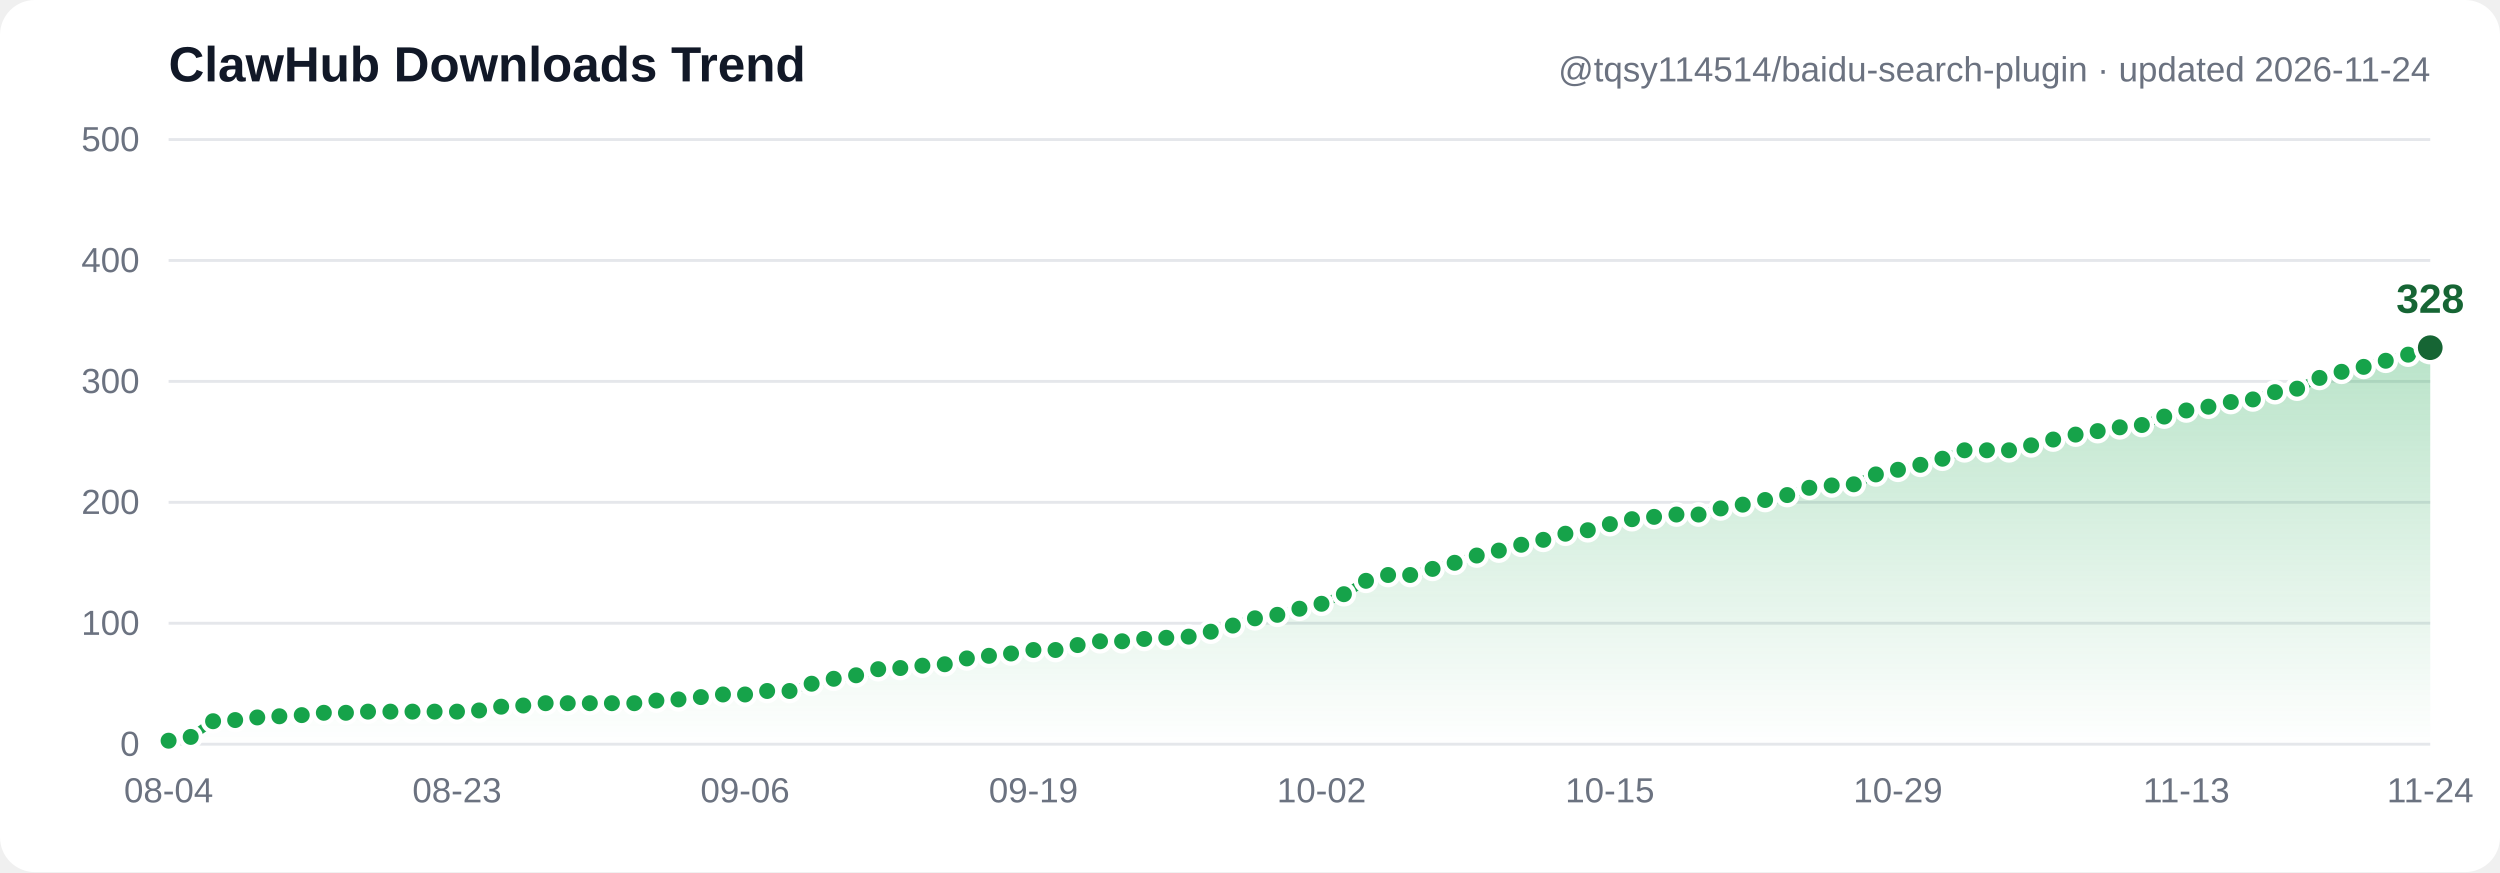
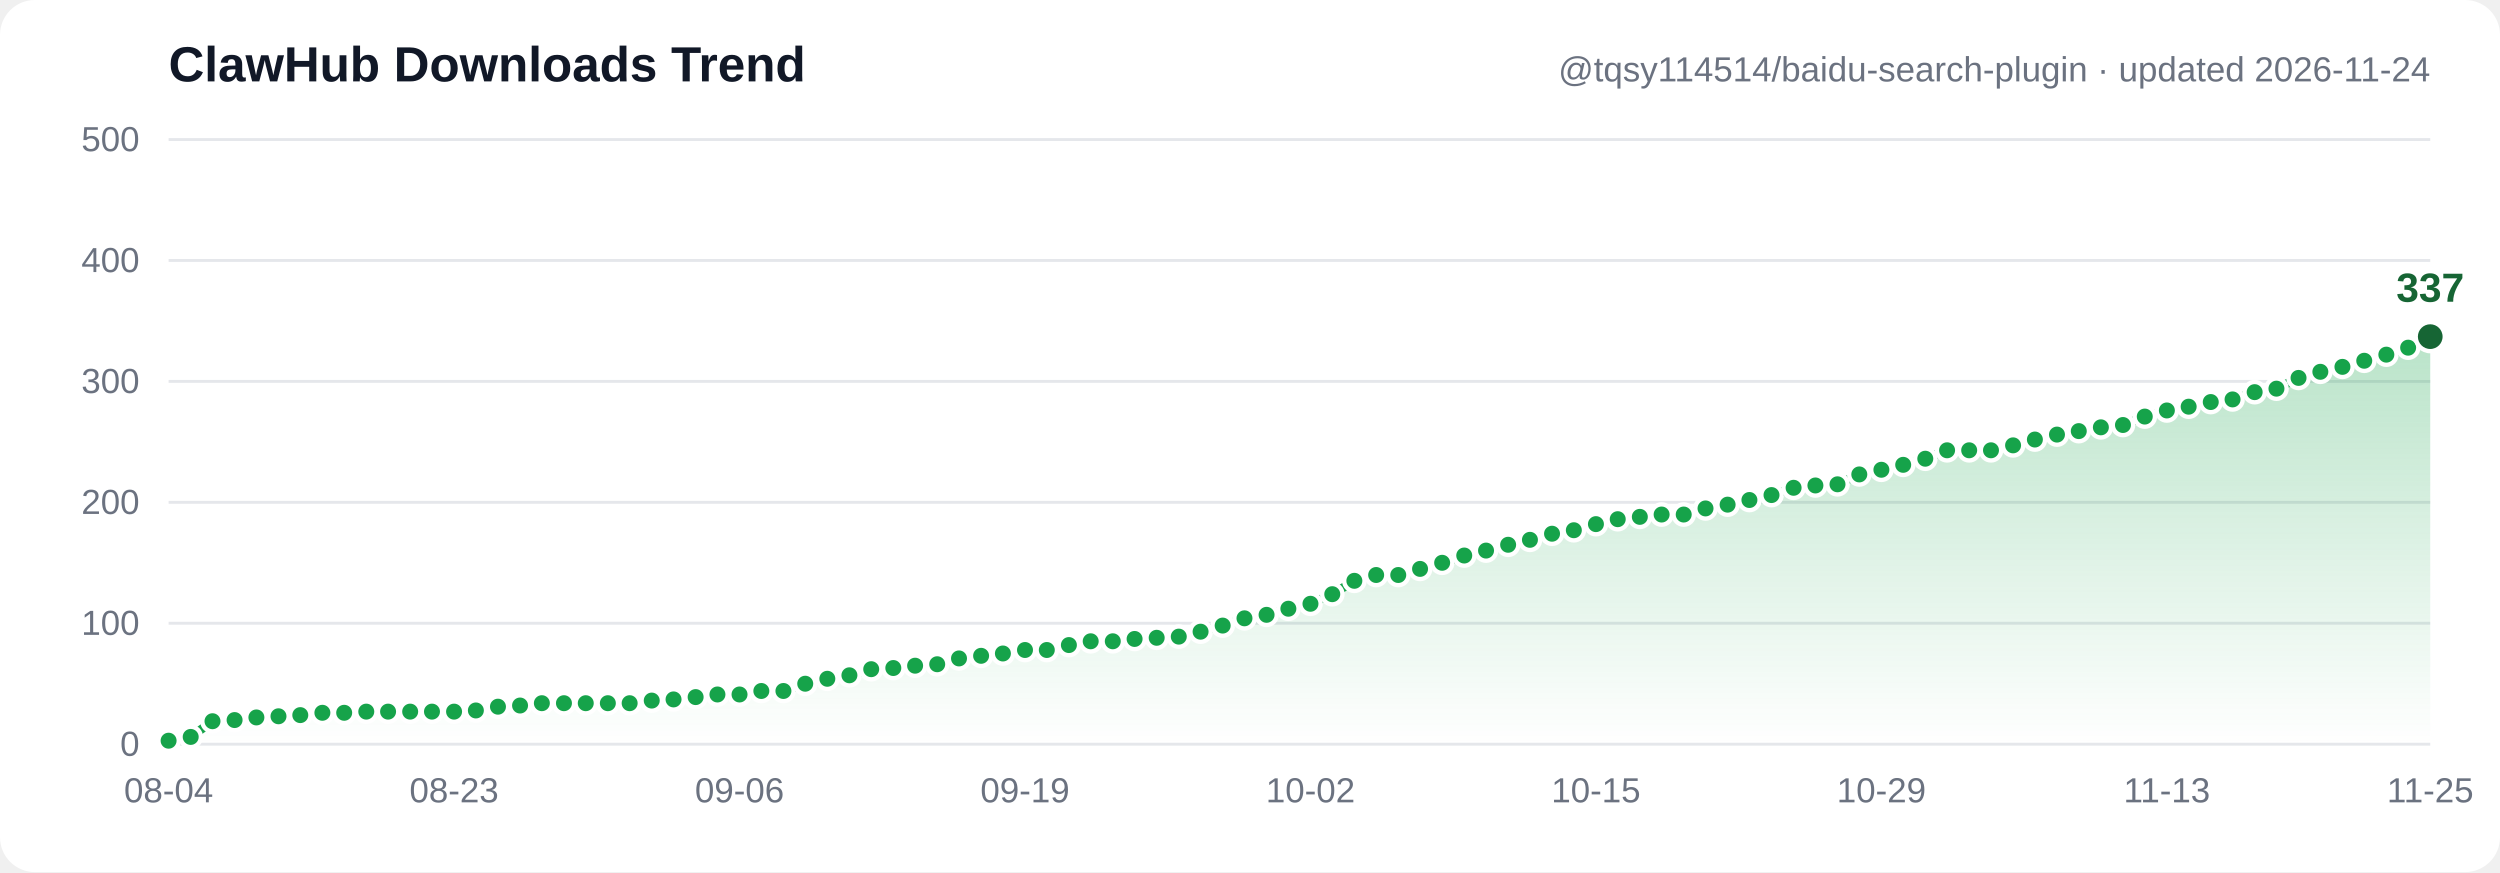
- <svg xmlns="http://www.w3.org/2000/svg" width="860" height="300" viewBox="0 0 860 300" font-family="Segoe UI, Arial, sans-serif" role="img" aria-label="ClawHub downloads trend: 3, 6, 19, 20, 22, 23, 24, 26, 26, 27, 27, 27, 27, 27, 28, 31, 32, 34, 34, 34, 34, 34, 36, 37, 39, 41, 41, 44, 44, 50, 54, 57, 62, 63, 65, 66, 71, 73, 75, 78, 78, 82, 85, 85, 87, 88, 89, 93, 98, 104, 107, 112, 116, 124, 135, 140, 140, 145, 150, 156, 160, 165, 169, 174, 177, 182, 186, 188, 190, 190, 195, 198, 202, 206, 212, 214, 215, 223, 227, 231, 236, 243, 243, 243, 247, 252, 256, 259, 262, 264, 271, 276, 279, 283, 285, 291, 294, 303, 308, 312, 317, 322, 328">
+ <svg xmlns="http://www.w3.org/2000/svg" width="860" height="300" viewBox="0 0 860 300" font-family="Segoe UI, Arial, sans-serif" role="img" aria-label="ClawHub downloads trend: 3, 6, 19, 20, 22, 23, 24, 26, 26, 27, 27, 27, 27, 27, 28, 31, 32, 34, 34, 34, 34, 34, 36, 37, 39, 41, 41, 44, 44, 50, 54, 57, 62, 63, 65, 66, 71, 73, 75, 78, 78, 82, 85, 85, 87, 88, 89, 93, 98, 104, 107, 112, 116, 124, 135, 140, 140, 145, 150, 156, 160, 165, 169, 174, 177, 182, 186, 188, 190, 190, 195, 198, 202, 206, 212, 214, 215, 223, 227, 231, 236, 243, 243, 243, 247, 252, 256, 259, 262, 264, 271, 276, 279, 283, 285, 291, 294, 303, 308, 312, 317, 322, 328, 337">
  <defs>
    <linearGradient id="grad" x1="0" y1="0" x2="0" y2="1">
      <stop offset="0%" stop-color="#16a34a" stop-opacity="0.30" />
      <stop offset="100%" stop-color="#16a34a" stop-opacity="0" />
    </linearGradient>
  </defs>
  <rect width="860" height="300" fill="#ffffff" rx="12" />
  <line x1="58" y1="256.0" x2="836" y2="256.0" stroke="#e5e7eb" stroke-width="1" />
  <text x="48" y="260.0" text-anchor="end" font-size="12" fill="#6b7280">0</text>
  <line x1="58" y1="214.4" x2="836" y2="214.4" stroke="#e5e7eb" stroke-width="1" />
  <text x="48" y="218.4" text-anchor="end" font-size="12" fill="#6b7280">100</text>
  <line x1="58" y1="172.8" x2="836" y2="172.8" stroke="#e5e7eb" stroke-width="1" />
  <text x="48" y="176.8" text-anchor="end" font-size="12" fill="#6b7280">200</text>
  <line x1="58" y1="131.2" x2="836" y2="131.2" stroke="#e5e7eb" stroke-width="1" />
  <text x="48" y="135.2" text-anchor="end" font-size="12" fill="#6b7280">300</text>
  <line x1="58" y1="89.6" x2="836" y2="89.6" stroke="#e5e7eb" stroke-width="1" />
  <text x="48" y="93.6" text-anchor="end" font-size="12" fill="#6b7280">400</text>
  <line x1="58" y1="48.0" x2="836" y2="48.0" stroke="#e5e7eb" stroke-width="1" />
  <text x="48" y="52.0" text-anchor="end" font-size="12" fill="#6b7280">500</text>
-   <path d="M 58.0,254.8 65.6,253.5 73.3,248.1 80.9,247.7 88.5,246.8 96.1,246.4 103.8,246.0 111.4,245.2 119.0,245.2 126.6,244.8 134.3,244.8 141.9,244.8 149.5,244.8 157.2,244.8 164.8,244.4 172.4,243.1 180.0,242.7 187.7,241.9 195.3,241.9 202.9,241.9 210.5,241.9 218.2,241.9 225.8,241.0 233.4,240.6 241.1,239.8 248.7,238.9 256.3,238.9 263.9,237.7 271.6,237.7 279.2,235.2 286.8,233.5 294.5,232.3 302.1,230.2 309.7,229.8 317.3,229.0 325.0,228.5 332.6,226.5 340.2,225.6 347.8,224.8 355.5,223.6 363.1,223.6 370.7,221.9 378.4,220.6 386.0,220.6 393.6,219.8 401.2,219.4 408.9,219.0 416.5,217.3 424.1,215.2 431.7,212.7 439.4,211.5 447.0,209.4 454.6,207.7 462.3,204.4 469.9,199.8 477.5,197.8 485.1,197.8 492.8,195.7 500.4,193.6 508.0,191.1 515.6,189.4 523.3,187.4 530.9,185.7 538.5,183.6 546.2,182.4 553.8,180.3 561.4,178.6 569.0,177.8 576.7,177.0 584.3,177.0 591.9,174.9 599.5,173.6 607.2,172.0 614.8,170.3 622.4,167.8 630.1,167.0 637.7,166.6 645.3,163.2 652.9,161.6 660.6,159.9 668.2,157.8 675.8,154.9 683.5,154.9 691.1,154.9 698.7,153.2 706.3,151.2 714.0,149.5 721.6,148.3 729.2,147.0 736.8,146.2 744.5,143.3 752.1,141.2 759.7,139.9 767.4,138.3 775.0,137.4 782.6,134.9 790.2,133.7 797.9,130.0 805.5,127.9 813.1,126.2 820.7,124.1 828.4,122.0 836.0,119.6 L 836.0,256.0 L 58.0,256.0 Z" fill="url(#grad)" />
-   <polyline points="58.0,254.8 65.6,253.5 73.3,248.1 80.9,247.7 88.5,246.8 96.1,246.4 103.8,246.0 111.4,245.2 119.0,245.2 126.6,244.8 134.3,244.8 141.9,244.8 149.5,244.8 157.2,244.8 164.8,244.4 172.4,243.1 180.0,242.7 187.7,241.9 195.3,241.9 202.9,241.9 210.5,241.9 218.2,241.9 225.8,241.0 233.4,240.6 241.1,239.8 248.7,238.9 256.3,238.9 263.9,237.7 271.6,237.7 279.2,235.2 286.8,233.5 294.5,232.3 302.1,230.2 309.7,229.8 317.3,229.0 325.0,228.5 332.6,226.5 340.2,225.6 347.8,224.8 355.5,223.6 363.1,223.6 370.7,221.9 378.4,220.6 386.0,220.6 393.6,219.8 401.2,219.4 408.9,219.0 416.5,217.3 424.1,215.2 431.7,212.7 439.4,211.5 447.0,209.4 454.6,207.7 462.3,204.4 469.9,199.8 477.5,197.8 485.1,197.8 492.8,195.7 500.4,193.6 508.0,191.1 515.6,189.4 523.3,187.4 530.9,185.7 538.5,183.6 546.2,182.4 553.8,180.3 561.4,178.6 569.0,177.8 576.7,177.0 584.3,177.0 591.9,174.9 599.5,173.6 607.2,172.0 614.8,170.3 622.4,167.8 630.1,167.0 637.7,166.6 645.3,163.2 652.9,161.6 660.6,159.9 668.2,157.8 675.8,154.9 683.5,154.9 691.1,154.9 698.7,153.2 706.3,151.2 714.0,149.5 721.6,148.3 729.2,147.0 736.8,146.2 744.5,143.3 752.1,141.2 759.7,139.9 767.4,138.3 775.0,137.4 782.6,134.9 790.2,133.7 797.9,130.0 805.5,127.9 813.1,126.2 820.7,124.1 828.4,122.0 836.0,119.6" fill="none" stroke="#16a34a" stroke-width="3" stroke-linecap="round" stroke-linejoin="round" />
+   <path d="M 58.0,254.8 65.6,253.5 73.1,248.1 80.7,247.7 88.2,246.8 95.8,246.4 103.3,246.0 110.9,245.2 118.4,245.2 126.0,244.8 133.5,244.8 141.1,244.8 148.6,244.8 156.2,244.8 163.7,244.4 171.3,243.1 178.9,242.7 186.4,241.9 194.0,241.9 201.5,241.9 209.1,241.9 216.6,241.9 224.2,241.0 231.7,240.6 239.3,239.8 246.8,238.9 254.4,238.9 261.9,237.7 269.5,237.7 277.0,235.2 284.6,233.5 292.2,232.3 299.7,230.2 307.3,229.8 314.8,229.0 322.4,228.5 329.9,226.5 337.5,225.6 345.0,224.8 352.6,223.6 360.1,223.6 367.7,221.9 375.2,220.6 382.8,220.6 390.3,219.8 397.9,219.4 405.5,219.0 413.0,217.3 420.6,215.2 428.1,212.7 435.7,211.5 443.2,209.4 450.8,207.7 458.3,204.4 465.9,199.8 473.4,197.8 481.0,197.8 488.5,195.7 496.1,193.6 503.7,191.1 511.2,189.4 518.8,187.4 526.3,185.7 533.9,183.6 541.4,182.4 549.0,180.3 556.5,178.6 564.1,177.8 571.6,177.0 579.2,177.0 586.7,174.9 594.3,173.6 601.8,172.0 609.4,170.3 617.0,167.8 624.5,167.0 632.1,166.6 639.6,163.2 647.2,161.6 654.7,159.9 662.3,157.8 669.8,154.9 677.4,154.9 684.9,154.9 692.5,153.2 700.0,151.2 707.6,149.5 715.1,148.3 722.7,147.0 730.3,146.2 737.8,143.3 745.4,141.2 752.9,139.9 760.5,138.3 768.0,137.4 775.6,134.9 783.1,133.7 790.7,130.0 798.2,127.9 805.8,126.2 813.3,124.1 820.9,122.0 828.4,119.6 836.0,115.8 L 836.0,256.0 L 58.0,256.0 Z" fill="url(#grad)" />
+   <polyline points="58.0,254.8 65.6,253.5 73.1,248.1 80.7,247.7 88.2,246.8 95.8,246.4 103.3,246.0 110.9,245.2 118.4,245.2 126.0,244.8 133.5,244.8 141.1,244.8 148.6,244.8 156.2,244.8 163.7,244.4 171.3,243.1 178.9,242.7 186.4,241.9 194.0,241.9 201.5,241.9 209.1,241.9 216.6,241.9 224.2,241.0 231.7,240.6 239.3,239.8 246.8,238.9 254.4,238.9 261.9,237.7 269.5,237.7 277.0,235.2 284.6,233.5 292.2,232.3 299.7,230.2 307.3,229.8 314.8,229.0 322.4,228.5 329.9,226.5 337.5,225.6 345.0,224.8 352.6,223.6 360.1,223.6 367.7,221.9 375.2,220.6 382.8,220.6 390.3,219.8 397.9,219.4 405.5,219.0 413.0,217.3 420.6,215.2 428.1,212.7 435.7,211.5 443.2,209.4 450.8,207.7 458.3,204.4 465.9,199.8 473.4,197.8 481.0,197.8 488.5,195.7 496.1,193.6 503.7,191.1 511.2,189.4 518.8,187.4 526.3,185.7 533.9,183.6 541.4,182.4 549.0,180.3 556.5,178.6 564.1,177.8 571.6,177.0 579.2,177.0 586.7,174.9 594.3,173.6 601.8,172.0 609.4,170.3 617.0,167.8 624.5,167.0 632.1,166.6 639.6,163.2 647.2,161.6 654.7,159.9 662.3,157.8 669.8,154.9 677.4,154.9 684.9,154.9 692.5,153.2 700.0,151.2 707.6,149.5 715.1,148.3 722.7,147.0 730.3,146.2 737.8,143.3 745.4,141.2 752.9,139.9 760.5,138.3 768.0,137.4 775.6,134.9 783.1,133.7 790.7,130.0 798.2,127.9 805.8,126.2 813.3,124.1 820.9,122.0 828.4,119.6 836.0,115.8" fill="none" stroke="#16a34a" stroke-width="3" stroke-linecap="round" stroke-linejoin="round" />
  <circle cx="58.0" cy="254.8" r="3.5" fill="#16a34a" stroke="#ffffff" stroke-width="1.5" />
  <circle cx="65.6" cy="253.5" r="3.5" fill="#16a34a" stroke="#ffffff" stroke-width="1.5" />
-   <circle cx="73.3" cy="248.1" r="3.5" fill="#16a34a" stroke="#ffffff" stroke-width="1.5" />
-   <circle cx="80.9" cy="247.7" r="3.5" fill="#16a34a" stroke="#ffffff" stroke-width="1.5" />
-   <circle cx="88.5" cy="246.8" r="3.5" fill="#16a34a" stroke="#ffffff" stroke-width="1.5" />
-   <circle cx="96.1" cy="246.4" r="3.5" fill="#16a34a" stroke="#ffffff" stroke-width="1.5" />
-   <circle cx="103.8" cy="246.0" r="3.5" fill="#16a34a" stroke="#ffffff" stroke-width="1.5" />
-   <circle cx="111.4" cy="245.2" r="3.5" fill="#16a34a" stroke="#ffffff" stroke-width="1.5" />
-   <circle cx="119.0" cy="245.2" r="3.5" fill="#16a34a" stroke="#ffffff" stroke-width="1.5" />
-   <circle cx="126.6" cy="244.8" r="3.5" fill="#16a34a" stroke="#ffffff" stroke-width="1.5" />
-   <circle cx="134.3" cy="244.8" r="3.5" fill="#16a34a" stroke="#ffffff" stroke-width="1.5" />
-   <circle cx="141.9" cy="244.8" r="3.5" fill="#16a34a" stroke="#ffffff" stroke-width="1.5" />
-   <circle cx="149.5" cy="244.8" r="3.5" fill="#16a34a" stroke="#ffffff" stroke-width="1.5" />
-   <circle cx="157.2" cy="244.8" r="3.5" fill="#16a34a" stroke="#ffffff" stroke-width="1.5" />
-   <circle cx="164.8" cy="244.4" r="3.5" fill="#16a34a" stroke="#ffffff" stroke-width="1.5" />
-   <circle cx="172.4" cy="243.1" r="3.5" fill="#16a34a" stroke="#ffffff" stroke-width="1.5" />
-   <circle cx="180.0" cy="242.7" r="3.5" fill="#16a34a" stroke="#ffffff" stroke-width="1.5" />
-   <circle cx="187.7" cy="241.9" r="3.5" fill="#16a34a" stroke="#ffffff" stroke-width="1.5" />
-   <circle cx="195.3" cy="241.9" r="3.5" fill="#16a34a" stroke="#ffffff" stroke-width="1.5" />
-   <circle cx="202.9" cy="241.9" r="3.5" fill="#16a34a" stroke="#ffffff" stroke-width="1.5" />
-   <circle cx="210.5" cy="241.9" r="3.5" fill="#16a34a" stroke="#ffffff" stroke-width="1.5" />
-   <circle cx="218.2" cy="241.9" r="3.5" fill="#16a34a" stroke="#ffffff" stroke-width="1.5" />
-   <circle cx="225.8" cy="241.0" r="3.5" fill="#16a34a" stroke="#ffffff" stroke-width="1.5" />
-   <circle cx="233.4" cy="240.6" r="3.5" fill="#16a34a" stroke="#ffffff" stroke-width="1.5" />
-   <circle cx="241.1" cy="239.8" r="3.5" fill="#16a34a" stroke="#ffffff" stroke-width="1.5" />
-   <circle cx="248.7" cy="238.9" r="3.5" fill="#16a34a" stroke="#ffffff" stroke-width="1.5" />
-   <circle cx="256.3" cy="238.9" r="3.5" fill="#16a34a" stroke="#ffffff" stroke-width="1.5" />
-   <circle cx="263.9" cy="237.7" r="3.5" fill="#16a34a" stroke="#ffffff" stroke-width="1.5" />
-   <circle cx="271.6" cy="237.7" r="3.5" fill="#16a34a" stroke="#ffffff" stroke-width="1.5" />
-   <circle cx="279.2" cy="235.2" r="3.5" fill="#16a34a" stroke="#ffffff" stroke-width="1.5" />
-   <circle cx="286.8" cy="233.5" r="3.5" fill="#16a34a" stroke="#ffffff" stroke-width="1.5" />
-   <circle cx="294.5" cy="232.3" r="3.5" fill="#16a34a" stroke="#ffffff" stroke-width="1.5" />
-   <circle cx="302.1" cy="230.2" r="3.5" fill="#16a34a" stroke="#ffffff" stroke-width="1.5" />
-   <circle cx="309.7" cy="229.8" r="3.5" fill="#16a34a" stroke="#ffffff" stroke-width="1.5" />
-   <circle cx="317.3" cy="229.0" r="3.5" fill="#16a34a" stroke="#ffffff" stroke-width="1.5" />
-   <circle cx="325.0" cy="228.5" r="3.5" fill="#16a34a" stroke="#ffffff" stroke-width="1.5" />
-   <circle cx="332.6" cy="226.5" r="3.5" fill="#16a34a" stroke="#ffffff" stroke-width="1.5" />
-   <circle cx="340.2" cy="225.6" r="3.5" fill="#16a34a" stroke="#ffffff" stroke-width="1.5" />
-   <circle cx="347.8" cy="224.8" r="3.5" fill="#16a34a" stroke="#ffffff" stroke-width="1.5" />
-   <circle cx="355.5" cy="223.6" r="3.5" fill="#16a34a" stroke="#ffffff" stroke-width="1.5" />
-   <circle cx="363.1" cy="223.6" r="3.5" fill="#16a34a" stroke="#ffffff" stroke-width="1.5" />
-   <circle cx="370.7" cy="221.9" r="3.5" fill="#16a34a" stroke="#ffffff" stroke-width="1.5" />
-   <circle cx="378.4" cy="220.6" r="3.5" fill="#16a34a" stroke="#ffffff" stroke-width="1.5" />
-   <circle cx="386.0" cy="220.6" r="3.5" fill="#16a34a" stroke="#ffffff" stroke-width="1.5" />
-   <circle cx="393.6" cy="219.8" r="3.5" fill="#16a34a" stroke="#ffffff" stroke-width="1.5" />
-   <circle cx="401.2" cy="219.4" r="3.5" fill="#16a34a" stroke="#ffffff" stroke-width="1.5" />
-   <circle cx="408.9" cy="219.0" r="3.5" fill="#16a34a" stroke="#ffffff" stroke-width="1.5" />
-   <circle cx="416.5" cy="217.3" r="3.5" fill="#16a34a" stroke="#ffffff" stroke-width="1.5" />
-   <circle cx="424.1" cy="215.2" r="3.5" fill="#16a34a" stroke="#ffffff" stroke-width="1.5" />
-   <circle cx="431.7" cy="212.7" r="3.5" fill="#16a34a" stroke="#ffffff" stroke-width="1.5" />
-   <circle cx="439.4" cy="211.5" r="3.5" fill="#16a34a" stroke="#ffffff" stroke-width="1.5" />
-   <circle cx="447.0" cy="209.4" r="3.5" fill="#16a34a" stroke="#ffffff" stroke-width="1.5" />
-   <circle cx="454.6" cy="207.7" r="3.5" fill="#16a34a" stroke="#ffffff" stroke-width="1.5" />
-   <circle cx="462.3" cy="204.4" r="3.5" fill="#16a34a" stroke="#ffffff" stroke-width="1.5" />
-   <circle cx="469.9" cy="199.8" r="3.5" fill="#16a34a" stroke="#ffffff" stroke-width="1.5" />
-   <circle cx="477.5" cy="197.8" r="3.5" fill="#16a34a" stroke="#ffffff" stroke-width="1.5" />
-   <circle cx="485.1" cy="197.8" r="3.5" fill="#16a34a" stroke="#ffffff" stroke-width="1.5" />
-   <circle cx="492.8" cy="195.7" r="3.5" fill="#16a34a" stroke="#ffffff" stroke-width="1.5" />
-   <circle cx="500.4" cy="193.6" r="3.5" fill="#16a34a" stroke="#ffffff" stroke-width="1.5" />
-   <circle cx="508.0" cy="191.1" r="3.5" fill="#16a34a" stroke="#ffffff" stroke-width="1.5" />
-   <circle cx="515.6" cy="189.4" r="3.5" fill="#16a34a" stroke="#ffffff" stroke-width="1.5" />
-   <circle cx="523.3" cy="187.4" r="3.5" fill="#16a34a" stroke="#ffffff" stroke-width="1.5" />
-   <circle cx="530.9" cy="185.7" r="3.5" fill="#16a34a" stroke="#ffffff" stroke-width="1.5" />
-   <circle cx="538.5" cy="183.6" r="3.5" fill="#16a34a" stroke="#ffffff" stroke-width="1.5" />
-   <circle cx="546.2" cy="182.4" r="3.5" fill="#16a34a" stroke="#ffffff" stroke-width="1.5" />
-   <circle cx="553.8" cy="180.3" r="3.5" fill="#16a34a" stroke="#ffffff" stroke-width="1.5" />
-   <circle cx="561.4" cy="178.6" r="3.5" fill="#16a34a" stroke="#ffffff" stroke-width="1.5" />
-   <circle cx="569.0" cy="177.8" r="3.5" fill="#16a34a" stroke="#ffffff" stroke-width="1.5" />
-   <circle cx="576.7" cy="177.0" r="3.5" fill="#16a34a" stroke="#ffffff" stroke-width="1.5" />
-   <circle cx="584.3" cy="177.0" r="3.5" fill="#16a34a" stroke="#ffffff" stroke-width="1.5" />
-   <circle cx="591.9" cy="174.9" r="3.5" fill="#16a34a" stroke="#ffffff" stroke-width="1.5" />
-   <circle cx="599.5" cy="173.6" r="3.5" fill="#16a34a" stroke="#ffffff" stroke-width="1.5" />
-   <circle cx="607.2" cy="172.0" r="3.5" fill="#16a34a" stroke="#ffffff" stroke-width="1.5" />
-   <circle cx="614.8" cy="170.3" r="3.5" fill="#16a34a" stroke="#ffffff" stroke-width="1.5" />
-   <circle cx="622.4" cy="167.8" r="3.5" fill="#16a34a" stroke="#ffffff" stroke-width="1.5" />
-   <circle cx="630.1" cy="167.0" r="3.5" fill="#16a34a" stroke="#ffffff" stroke-width="1.5" />
-   <circle cx="637.7" cy="166.6" r="3.5" fill="#16a34a" stroke="#ffffff" stroke-width="1.5" />
-   <circle cx="645.3" cy="163.2" r="3.5" fill="#16a34a" stroke="#ffffff" stroke-width="1.5" />
-   <circle cx="652.9" cy="161.6" r="3.5" fill="#16a34a" stroke="#ffffff" stroke-width="1.5" />
-   <circle cx="660.6" cy="159.9" r="3.5" fill="#16a34a" stroke="#ffffff" stroke-width="1.5" />
-   <circle cx="668.2" cy="157.8" r="3.5" fill="#16a34a" stroke="#ffffff" stroke-width="1.5" />
-   <circle cx="675.8" cy="154.9" r="3.5" fill="#16a34a" stroke="#ffffff" stroke-width="1.5" />
-   <circle cx="683.5" cy="154.9" r="3.5" fill="#16a34a" stroke="#ffffff" stroke-width="1.5" />
-   <circle cx="691.1" cy="154.9" r="3.5" fill="#16a34a" stroke="#ffffff" stroke-width="1.5" />
-   <circle cx="698.7" cy="153.2" r="3.5" fill="#16a34a" stroke="#ffffff" stroke-width="1.5" />
-   <circle cx="706.3" cy="151.2" r="3.5" fill="#16a34a" stroke="#ffffff" stroke-width="1.5" />
-   <circle cx="714.0" cy="149.5" r="3.5" fill="#16a34a" stroke="#ffffff" stroke-width="1.5" />
-   <circle cx="721.6" cy="148.3" r="3.5" fill="#16a34a" stroke="#ffffff" stroke-width="1.5" />
-   <circle cx="729.2" cy="147.0" r="3.5" fill="#16a34a" stroke="#ffffff" stroke-width="1.5" />
-   <circle cx="736.8" cy="146.2" r="3.5" fill="#16a34a" stroke="#ffffff" stroke-width="1.5" />
-   <circle cx="744.5" cy="143.3" r="3.5" fill="#16a34a" stroke="#ffffff" stroke-width="1.5" />
-   <circle cx="752.1" cy="141.2" r="3.5" fill="#16a34a" stroke="#ffffff" stroke-width="1.5" />
-   <circle cx="759.7" cy="139.9" r="3.5" fill="#16a34a" stroke="#ffffff" stroke-width="1.5" />
-   <circle cx="767.4" cy="138.3" r="3.5" fill="#16a34a" stroke="#ffffff" stroke-width="1.5" />
-   <circle cx="775.0" cy="137.4" r="3.5" fill="#16a34a" stroke="#ffffff" stroke-width="1.5" />
-   <circle cx="782.6" cy="134.9" r="3.5" fill="#16a34a" stroke="#ffffff" stroke-width="1.5" />
-   <circle cx="790.2" cy="133.7" r="3.5" fill="#16a34a" stroke="#ffffff" stroke-width="1.5" />
-   <circle cx="797.9" cy="130.0" r="3.5" fill="#16a34a" stroke="#ffffff" stroke-width="1.5" />
-   <circle cx="805.5" cy="127.9" r="3.5" fill="#16a34a" stroke="#ffffff" stroke-width="1.5" />
-   <circle cx="813.1" cy="126.2" r="3.5" fill="#16a34a" stroke="#ffffff" stroke-width="1.5" />
-   <circle cx="820.7" cy="124.1" r="3.5" fill="#16a34a" stroke="#ffffff" stroke-width="1.5" />
-   <circle cx="828.4" cy="122.0" r="3.5" fill="#16a34a" stroke="#ffffff" stroke-width="1.5" />
-   <circle cx="836.0" cy="119.6" r="5" fill="#166534" stroke="#ffffff" stroke-width="1.5" />
-   <text x="836.0" y="107.6" text-anchor="middle" font-size="14" font-weight="bold" fill="#166534">328</text>
+   <circle cx="73.1" cy="248.1" r="3.5" fill="#16a34a" stroke="#ffffff" stroke-width="1.5" />
+   <circle cx="80.7" cy="247.7" r="3.5" fill="#16a34a" stroke="#ffffff" stroke-width="1.5" />
+   <circle cx="88.2" cy="246.8" r="3.5" fill="#16a34a" stroke="#ffffff" stroke-width="1.5" />
+   <circle cx="95.8" cy="246.4" r="3.5" fill="#16a34a" stroke="#ffffff" stroke-width="1.5" />
+   <circle cx="103.3" cy="246.0" r="3.5" fill="#16a34a" stroke="#ffffff" stroke-width="1.5" />
+   <circle cx="110.9" cy="245.2" r="3.5" fill="#16a34a" stroke="#ffffff" stroke-width="1.5" />
+   <circle cx="118.4" cy="245.2" r="3.5" fill="#16a34a" stroke="#ffffff" stroke-width="1.5" />
+   <circle cx="126.0" cy="244.8" r="3.5" fill="#16a34a" stroke="#ffffff" stroke-width="1.5" />
+   <circle cx="133.5" cy="244.8" r="3.5" fill="#16a34a" stroke="#ffffff" stroke-width="1.5" />
+   <circle cx="141.1" cy="244.8" r="3.5" fill="#16a34a" stroke="#ffffff" stroke-width="1.5" />
+   <circle cx="148.6" cy="244.8" r="3.5" fill="#16a34a" stroke="#ffffff" stroke-width="1.5" />
+   <circle cx="156.2" cy="244.8" r="3.5" fill="#16a34a" stroke="#ffffff" stroke-width="1.5" />
+   <circle cx="163.7" cy="244.4" r="3.5" fill="#16a34a" stroke="#ffffff" stroke-width="1.5" />
+   <circle cx="171.3" cy="243.1" r="3.5" fill="#16a34a" stroke="#ffffff" stroke-width="1.5" />
+   <circle cx="178.9" cy="242.7" r="3.5" fill="#16a34a" stroke="#ffffff" stroke-width="1.5" />
+   <circle cx="186.4" cy="241.9" r="3.5" fill="#16a34a" stroke="#ffffff" stroke-width="1.5" />
+   <circle cx="194.0" cy="241.9" r="3.5" fill="#16a34a" stroke="#ffffff" stroke-width="1.5" />
+   <circle cx="201.5" cy="241.9" r="3.5" fill="#16a34a" stroke="#ffffff" stroke-width="1.5" />
+   <circle cx="209.1" cy="241.9" r="3.5" fill="#16a34a" stroke="#ffffff" stroke-width="1.5" />
+   <circle cx="216.6" cy="241.9" r="3.5" fill="#16a34a" stroke="#ffffff" stroke-width="1.5" />
+   <circle cx="224.2" cy="241.0" r="3.5" fill="#16a34a" stroke="#ffffff" stroke-width="1.5" />
+   <circle cx="231.7" cy="240.6" r="3.5" fill="#16a34a" stroke="#ffffff" stroke-width="1.5" />
+   <circle cx="239.3" cy="239.8" r="3.5" fill="#16a34a" stroke="#ffffff" stroke-width="1.5" />
+   <circle cx="246.8" cy="238.9" r="3.5" fill="#16a34a" stroke="#ffffff" stroke-width="1.5" />
+   <circle cx="254.4" cy="238.9" r="3.5" fill="#16a34a" stroke="#ffffff" stroke-width="1.5" />
+   <circle cx="261.9" cy="237.7" r="3.5" fill="#16a34a" stroke="#ffffff" stroke-width="1.5" />
+   <circle cx="269.5" cy="237.7" r="3.5" fill="#16a34a" stroke="#ffffff" stroke-width="1.5" />
+   <circle cx="277.0" cy="235.2" r="3.5" fill="#16a34a" stroke="#ffffff" stroke-width="1.5" />
+   <circle cx="284.6" cy="233.5" r="3.5" fill="#16a34a" stroke="#ffffff" stroke-width="1.5" />
+   <circle cx="292.2" cy="232.3" r="3.5" fill="#16a34a" stroke="#ffffff" stroke-width="1.5" />
+   <circle cx="299.7" cy="230.2" r="3.5" fill="#16a34a" stroke="#ffffff" stroke-width="1.5" />
+   <circle cx="307.3" cy="229.8" r="3.5" fill="#16a34a" stroke="#ffffff" stroke-width="1.5" />
+   <circle cx="314.8" cy="229.0" r="3.5" fill="#16a34a" stroke="#ffffff" stroke-width="1.5" />
+   <circle cx="322.4" cy="228.5" r="3.5" fill="#16a34a" stroke="#ffffff" stroke-width="1.5" />
+   <circle cx="329.9" cy="226.5" r="3.5" fill="#16a34a" stroke="#ffffff" stroke-width="1.5" />
+   <circle cx="337.5" cy="225.6" r="3.5" fill="#16a34a" stroke="#ffffff" stroke-width="1.5" />
+   <circle cx="345.0" cy="224.8" r="3.5" fill="#16a34a" stroke="#ffffff" stroke-width="1.5" />
+   <circle cx="352.6" cy="223.6" r="3.5" fill="#16a34a" stroke="#ffffff" stroke-width="1.5" />
+   <circle cx="360.1" cy="223.6" r="3.5" fill="#16a34a" stroke="#ffffff" stroke-width="1.5" />
+   <circle cx="367.7" cy="221.9" r="3.5" fill="#16a34a" stroke="#ffffff" stroke-width="1.5" />
+   <circle cx="375.2" cy="220.6" r="3.5" fill="#16a34a" stroke="#ffffff" stroke-width="1.5" />
+   <circle cx="382.8" cy="220.6" r="3.5" fill="#16a34a" stroke="#ffffff" stroke-width="1.5" />
+   <circle cx="390.3" cy="219.8" r="3.5" fill="#16a34a" stroke="#ffffff" stroke-width="1.5" />
+   <circle cx="397.9" cy="219.4" r="3.5" fill="#16a34a" stroke="#ffffff" stroke-width="1.5" />
+   <circle cx="405.5" cy="219.0" r="3.5" fill="#16a34a" stroke="#ffffff" stroke-width="1.5" />
+   <circle cx="413.0" cy="217.3" r="3.5" fill="#16a34a" stroke="#ffffff" stroke-width="1.5" />
+   <circle cx="420.6" cy="215.2" r="3.5" fill="#16a34a" stroke="#ffffff" stroke-width="1.5" />
+   <circle cx="428.1" cy="212.7" r="3.5" fill="#16a34a" stroke="#ffffff" stroke-width="1.5" />
+   <circle cx="435.7" cy="211.5" r="3.5" fill="#16a34a" stroke="#ffffff" stroke-width="1.5" />
+   <circle cx="443.2" cy="209.4" r="3.5" fill="#16a34a" stroke="#ffffff" stroke-width="1.5" />
+   <circle cx="450.8" cy="207.7" r="3.5" fill="#16a34a" stroke="#ffffff" stroke-width="1.5" />
+   <circle cx="458.3" cy="204.4" r="3.5" fill="#16a34a" stroke="#ffffff" stroke-width="1.5" />
+   <circle cx="465.9" cy="199.8" r="3.5" fill="#16a34a" stroke="#ffffff" stroke-width="1.5" />
+   <circle cx="473.4" cy="197.8" r="3.5" fill="#16a34a" stroke="#ffffff" stroke-width="1.5" />
+   <circle cx="481.0" cy="197.8" r="3.5" fill="#16a34a" stroke="#ffffff" stroke-width="1.5" />
+   <circle cx="488.5" cy="195.7" r="3.5" fill="#16a34a" stroke="#ffffff" stroke-width="1.5" />
+   <circle cx="496.1" cy="193.6" r="3.5" fill="#16a34a" stroke="#ffffff" stroke-width="1.5" />
+   <circle cx="503.7" cy="191.1" r="3.5" fill="#16a34a" stroke="#ffffff" stroke-width="1.5" />
+   <circle cx="511.2" cy="189.4" r="3.5" fill="#16a34a" stroke="#ffffff" stroke-width="1.5" />
+   <circle cx="518.8" cy="187.4" r="3.5" fill="#16a34a" stroke="#ffffff" stroke-width="1.5" />
+   <circle cx="526.3" cy="185.7" r="3.5" fill="#16a34a" stroke="#ffffff" stroke-width="1.5" />
+   <circle cx="533.9" cy="183.6" r="3.5" fill="#16a34a" stroke="#ffffff" stroke-width="1.5" />
+   <circle cx="541.4" cy="182.4" r="3.5" fill="#16a34a" stroke="#ffffff" stroke-width="1.5" />
+   <circle cx="549.0" cy="180.3" r="3.5" fill="#16a34a" stroke="#ffffff" stroke-width="1.5" />
+   <circle cx="556.5" cy="178.6" r="3.5" fill="#16a34a" stroke="#ffffff" stroke-width="1.5" />
+   <circle cx="564.1" cy="177.8" r="3.5" fill="#16a34a" stroke="#ffffff" stroke-width="1.5" />
+   <circle cx="571.6" cy="177.0" r="3.5" fill="#16a34a" stroke="#ffffff" stroke-width="1.5" />
+   <circle cx="579.2" cy="177.0" r="3.5" fill="#16a34a" stroke="#ffffff" stroke-width="1.5" />
+   <circle cx="586.7" cy="174.9" r="3.5" fill="#16a34a" stroke="#ffffff" stroke-width="1.5" />
+   <circle cx="594.3" cy="173.6" r="3.5" fill="#16a34a" stroke="#ffffff" stroke-width="1.5" />
+   <circle cx="601.8" cy="172.0" r="3.5" fill="#16a34a" stroke="#ffffff" stroke-width="1.5" />
+   <circle cx="609.4" cy="170.3" r="3.5" fill="#16a34a" stroke="#ffffff" stroke-width="1.5" />
+   <circle cx="617.0" cy="167.8" r="3.5" fill="#16a34a" stroke="#ffffff" stroke-width="1.5" />
+   <circle cx="624.5" cy="167.0" r="3.5" fill="#16a34a" stroke="#ffffff" stroke-width="1.5" />
+   <circle cx="632.1" cy="166.6" r="3.5" fill="#16a34a" stroke="#ffffff" stroke-width="1.5" />
+   <circle cx="639.6" cy="163.2" r="3.5" fill="#16a34a" stroke="#ffffff" stroke-width="1.5" />
+   <circle cx="647.2" cy="161.6" r="3.5" fill="#16a34a" stroke="#ffffff" stroke-width="1.5" />
+   <circle cx="654.7" cy="159.9" r="3.5" fill="#16a34a" stroke="#ffffff" stroke-width="1.5" />
+   <circle cx="662.3" cy="157.8" r="3.5" fill="#16a34a" stroke="#ffffff" stroke-width="1.5" />
+   <circle cx="669.8" cy="154.9" r="3.5" fill="#16a34a" stroke="#ffffff" stroke-width="1.5" />
+   <circle cx="677.4" cy="154.9" r="3.5" fill="#16a34a" stroke="#ffffff" stroke-width="1.5" />
+   <circle cx="684.9" cy="154.9" r="3.5" fill="#16a34a" stroke="#ffffff" stroke-width="1.5" />
+   <circle cx="692.5" cy="153.2" r="3.5" fill="#16a34a" stroke="#ffffff" stroke-width="1.5" />
+   <circle cx="700.0" cy="151.2" r="3.5" fill="#16a34a" stroke="#ffffff" stroke-width="1.5" />
+   <circle cx="707.6" cy="149.5" r="3.5" fill="#16a34a" stroke="#ffffff" stroke-width="1.5" />
+   <circle cx="715.1" cy="148.3" r="3.5" fill="#16a34a" stroke="#ffffff" stroke-width="1.5" />
+   <circle cx="722.7" cy="147.0" r="3.5" fill="#16a34a" stroke="#ffffff" stroke-width="1.5" />
+   <circle cx="730.3" cy="146.2" r="3.5" fill="#16a34a" stroke="#ffffff" stroke-width="1.5" />
+   <circle cx="737.8" cy="143.3" r="3.5" fill="#16a34a" stroke="#ffffff" stroke-width="1.5" />
+   <circle cx="745.4" cy="141.2" r="3.5" fill="#16a34a" stroke="#ffffff" stroke-width="1.5" />
+   <circle cx="752.9" cy="139.9" r="3.5" fill="#16a34a" stroke="#ffffff" stroke-width="1.5" />
+   <circle cx="760.5" cy="138.3" r="3.5" fill="#16a34a" stroke="#ffffff" stroke-width="1.5" />
+   <circle cx="768.0" cy="137.4" r="3.5" fill="#16a34a" stroke="#ffffff" stroke-width="1.5" />
+   <circle cx="775.6" cy="134.9" r="3.5" fill="#16a34a" stroke="#ffffff" stroke-width="1.5" />
+   <circle cx="783.1" cy="133.7" r="3.5" fill="#16a34a" stroke="#ffffff" stroke-width="1.5" />
+   <circle cx="790.7" cy="130.0" r="3.5" fill="#16a34a" stroke="#ffffff" stroke-width="1.5" />
+   <circle cx="798.2" cy="127.9" r="3.5" fill="#16a34a" stroke="#ffffff" stroke-width="1.5" />
+   <circle cx="805.8" cy="126.2" r="3.5" fill="#16a34a" stroke="#ffffff" stroke-width="1.5" />
+   <circle cx="813.3" cy="124.1" r="3.5" fill="#16a34a" stroke="#ffffff" stroke-width="1.5" />
+   <circle cx="820.9" cy="122.0" r="3.5" fill="#16a34a" stroke="#ffffff" stroke-width="1.5" />
+   <circle cx="828.4" cy="119.6" r="3.5" fill="#16a34a" stroke="#ffffff" stroke-width="1.5" />
+   <circle cx="836.0" cy="115.8" r="5" fill="#166534" stroke="#ffffff" stroke-width="1.5" />
+   <text x="836.0" y="103.8" text-anchor="middle" font-size="14" font-weight="bold" fill="#166534">337</text>
  <text x="58.0" y="276" text-anchor="middle" font-size="12" fill="#6b7280">08-04</text>
-   <text x="157.2" y="276" text-anchor="middle" font-size="12" fill="#6b7280">08-23</text>
-   <text x="256.3" y="276" text-anchor="middle" font-size="12" fill="#6b7280">09-06</text>
-   <text x="355.5" y="276" text-anchor="middle" font-size="12" fill="#6b7280">09-19</text>
-   <text x="454.6" y="276" text-anchor="middle" font-size="12" fill="#6b7280">10-02</text>
-   <text x="553.8" y="276" text-anchor="middle" font-size="12" fill="#6b7280">10-15</text>
-   <text x="652.9" y="276" text-anchor="middle" font-size="12" fill="#6b7280">10-29</text>
-   <text x="752.1" y="276" text-anchor="middle" font-size="12" fill="#6b7280">11-13</text>
-   <text x="836.0" y="276" text-anchor="middle" font-size="12" fill="#6b7280">11-24</text>
+   <text x="156.2" y="276" text-anchor="middle" font-size="12" fill="#6b7280">08-23</text>
+   <text x="254.4" y="276" text-anchor="middle" font-size="12" fill="#6b7280">09-06</text>
+   <text x="352.6" y="276" text-anchor="middle" font-size="12" fill="#6b7280">09-19</text>
+   <text x="450.8" y="276" text-anchor="middle" font-size="12" fill="#6b7280">10-02</text>
+   <text x="549.0" y="276" text-anchor="middle" font-size="12" fill="#6b7280">10-15</text>
+   <text x="647.2" y="276" text-anchor="middle" font-size="12" fill="#6b7280">10-29</text>
+   <text x="745.4" y="276" text-anchor="middle" font-size="12" fill="#6b7280">11-13</text>
+   <text x="836.0" y="276" text-anchor="middle" font-size="12" fill="#6b7280">11-25</text>
  <text x="58" y="28" font-size="17" font-weight="bold" fill="#111827">ClawHub Downloads Trend</text>
  <text x="836" y="28" text-anchor="end" font-size="12" fill="#6b7280">@tqsy114514/baidu-search-plugin · updated 2026-11-24</text>
</svg>
